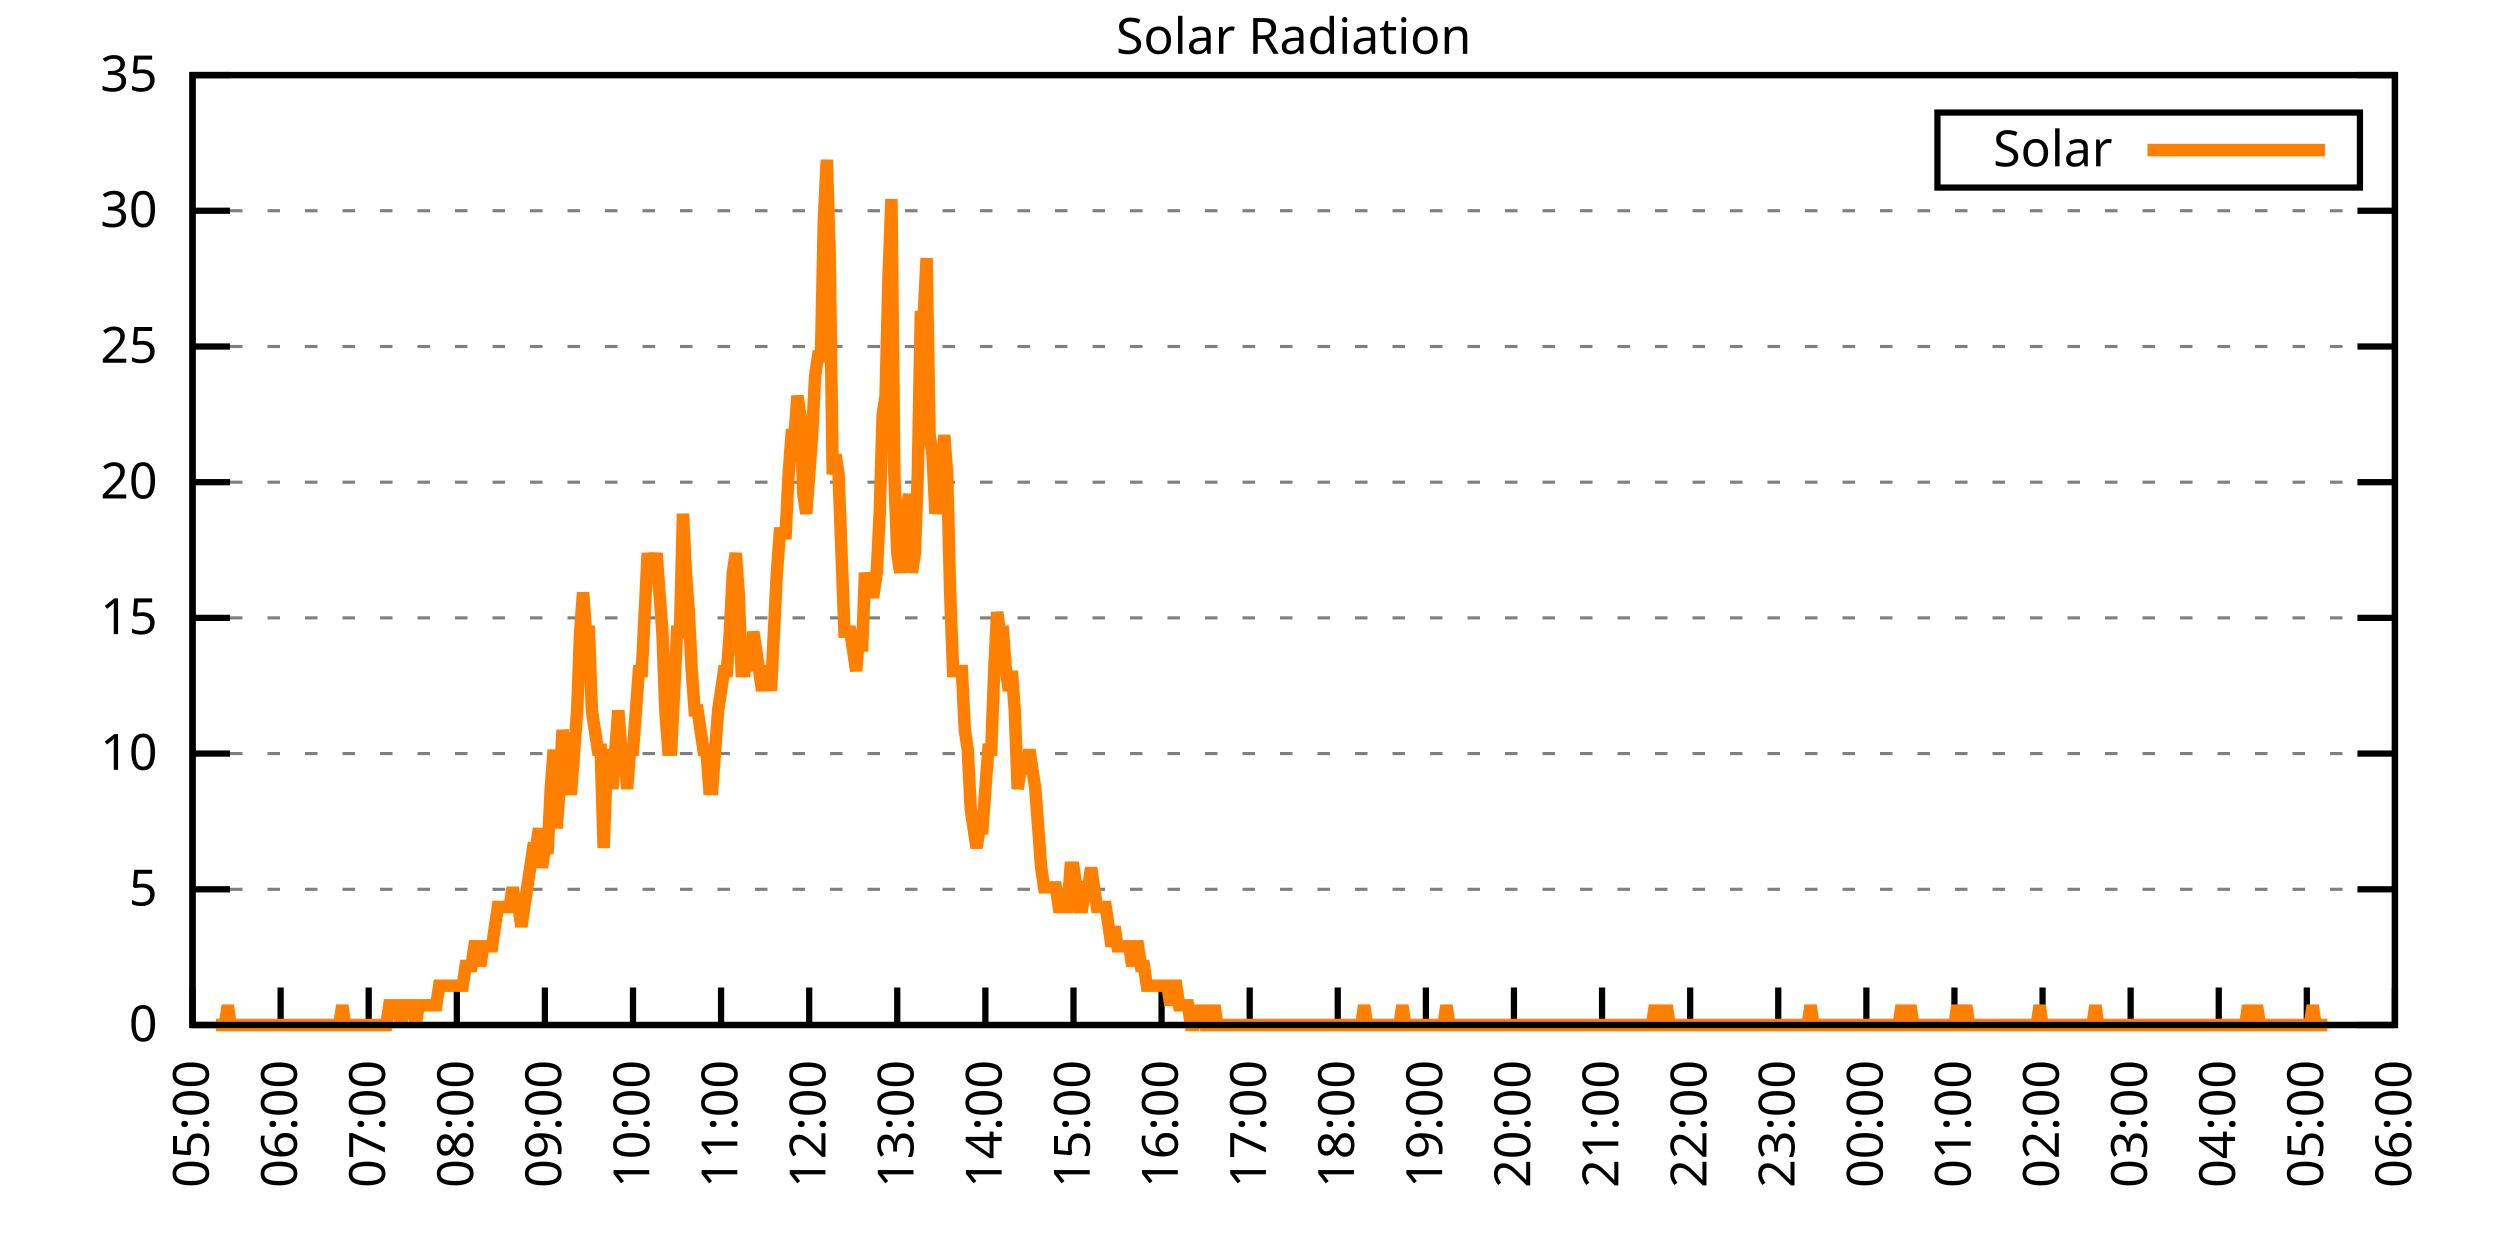
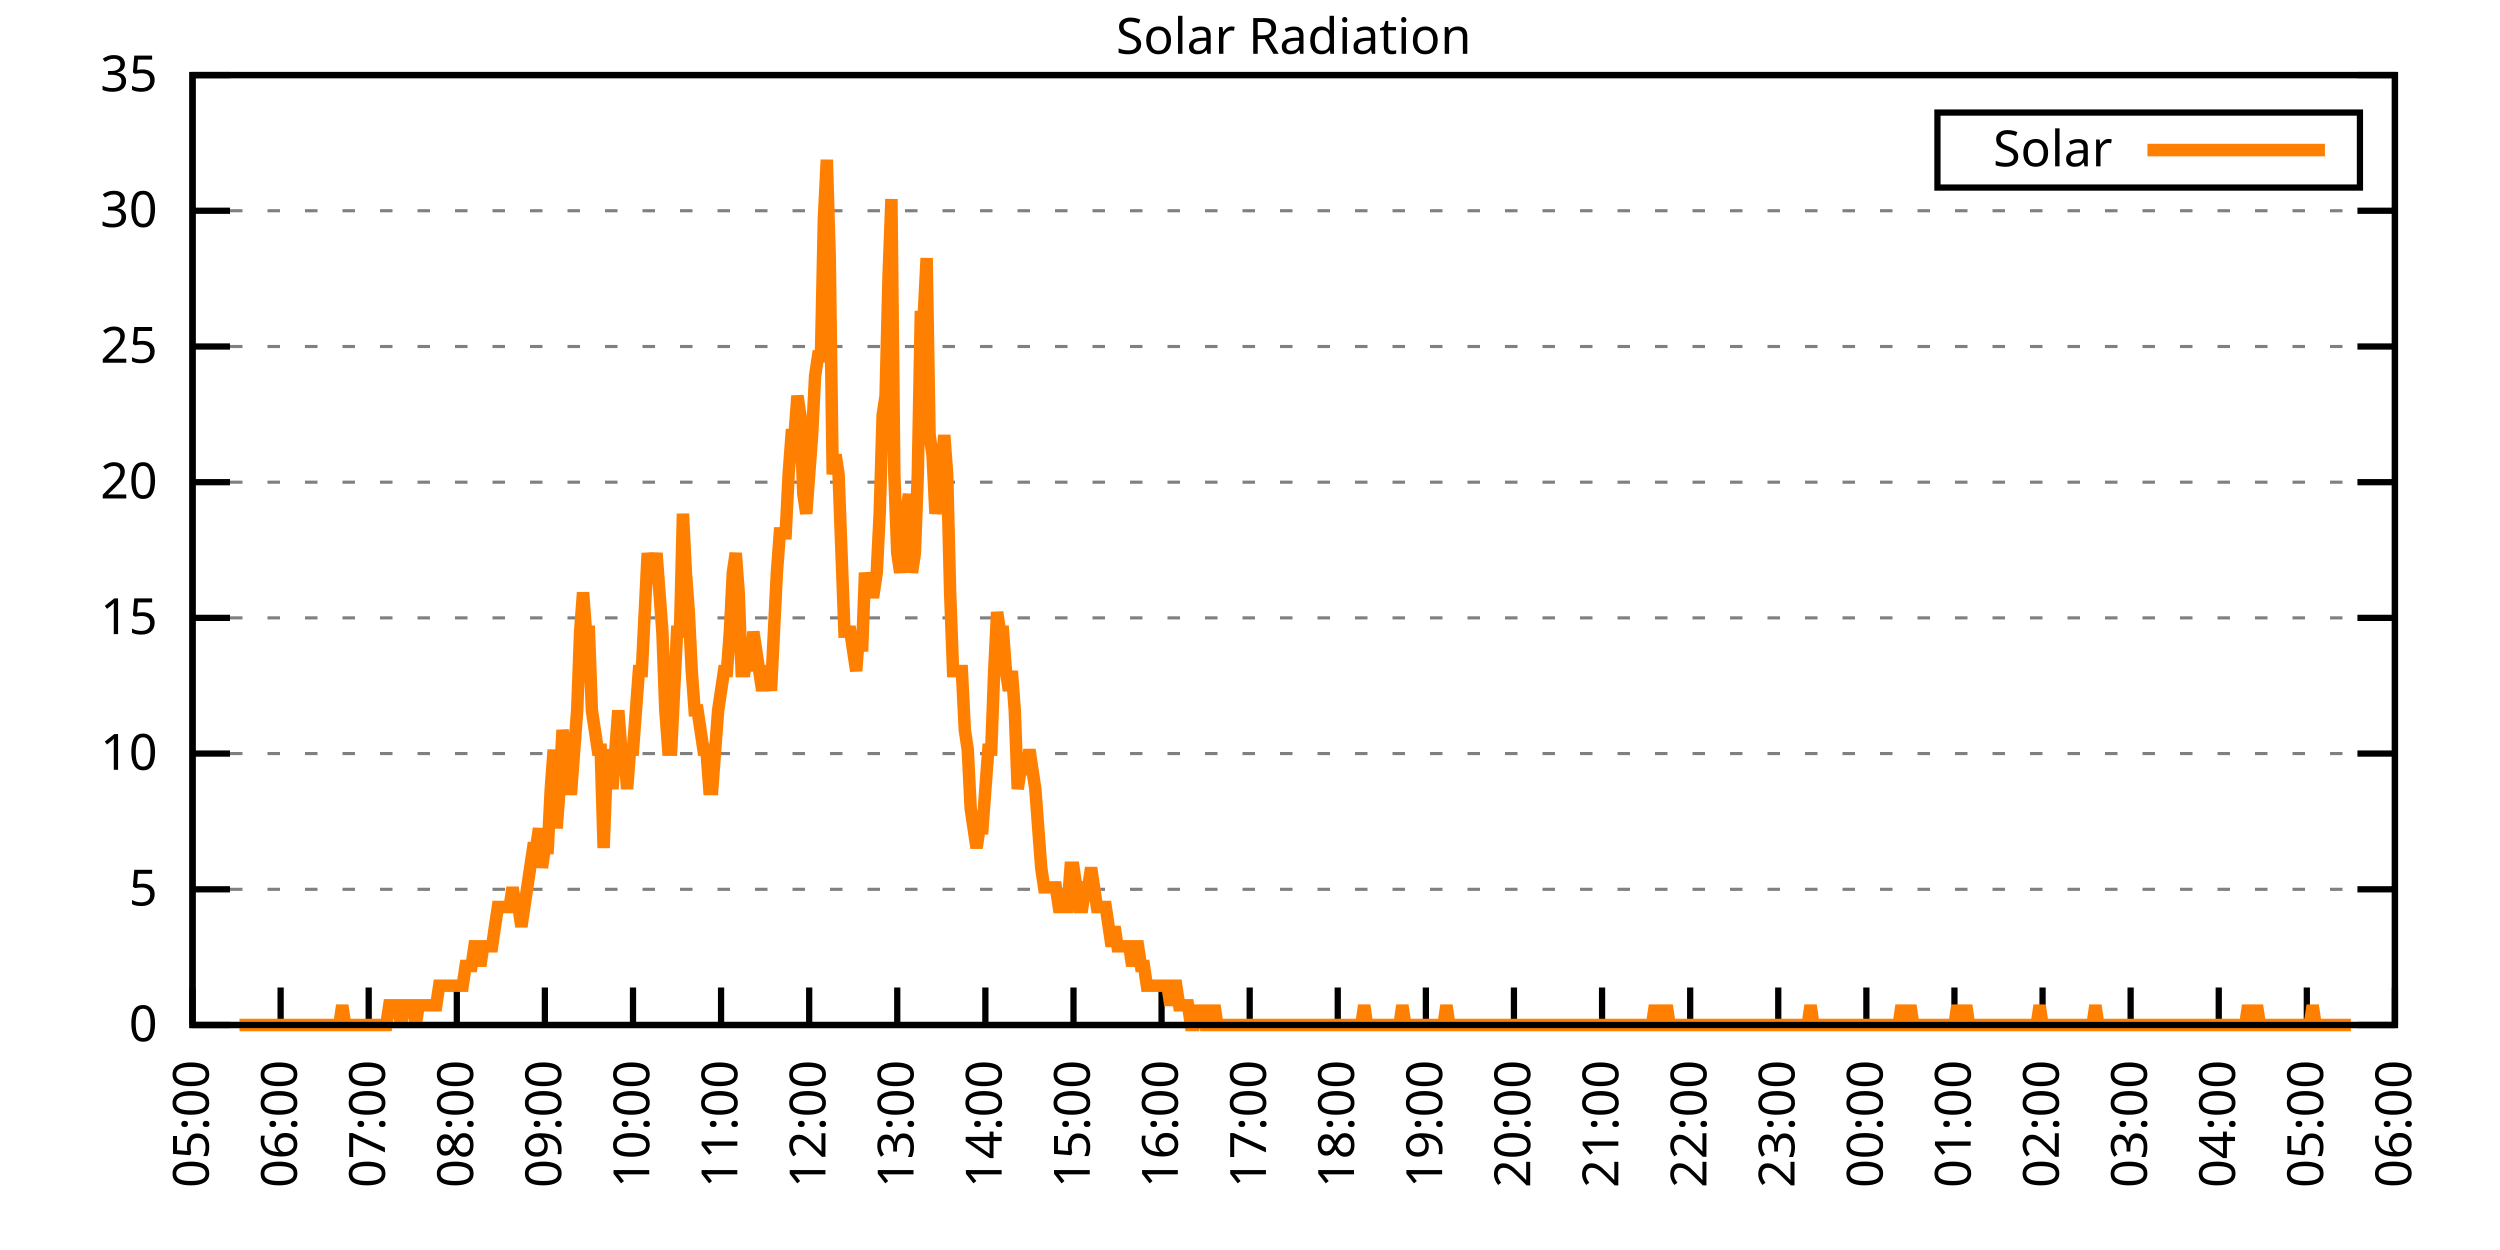
<svg xmlns="http://www.w3.org/2000/svg" xmlns:xlink="http://www.w3.org/1999/xlink" width="400" height="200" viewBox="0 0 400 200">
  <g id="gnuplot_canvas">
    <rect x="0" y="0" width="400" height="200" fill="none" />
    <defs>
      <circle id="gpDot" r="0.5" stroke-width="0.5" stroke="currentColor" />
      <path id="gpPt0" stroke-width="0.333" stroke="currentColor" d="M-1,0 h2 M0,-1 v2" />
      <path id="gpPt1" stroke-width="0.333" stroke="currentColor" d="M-1,-1 L1,1 M1,-1 L-1,1" />
      <path id="gpPt2" stroke-width="0.333" stroke="currentColor" d="M-1,0 L1,0 M0,-1 L0,1 M-1,-1 L1,1 M-1,1 L1,-1" />
      <rect id="gpPt3" stroke-width="0.333" stroke="currentColor" x="-1" y="-1" width="2" height="2" />
      <rect id="gpPt4" stroke-width="0.333" stroke="currentColor" fill="currentColor" x="-1" y="-1" width="2" height="2" />
      <circle id="gpPt5" stroke-width="0.333" stroke="currentColor" cx="0" cy="0" r="1" />
      <use xlink:href="#gpPt5" id="gpPt6" fill="currentColor" stroke="none" />
      <path id="gpPt7" stroke-width="0.333" stroke="currentColor" d="M0,-1.33 L-1.33,0.67 L1.33,0.67 z" />
      <use xlink:href="#gpPt7" id="gpPt8" fill="currentColor" stroke="none" />
      <use xlink:href="#gpPt7" id="gpPt9" stroke="currentColor" transform="rotate(180)" />
      <use xlink:href="#gpPt9" id="gpPt10" fill="currentColor" stroke="none" />
      <use xlink:href="#gpPt3" id="gpPt11" stroke="currentColor" transform="rotate(45)" />
      <use xlink:href="#gpPt11" id="gpPt12" fill="currentColor" stroke="none" />
      <path id="gpPt13" stroke-width="0.333" stroke="currentColor" d="M0,1.330 L1.265,0.411 L0.782,-1.067 L-0.782,-1.076 L-1.265,0.411 z" />
      <use xlink:href="#gpPt13" id="gpPt14" fill="currentColor" stroke="none" />
      <filter id="textbox" filterUnits="objectBoundingBox" x="0" y="0" height="1" width="1">
        <feFlood flood-color="white" flood-opacity="1" result="bgnd" />
        <feComposite in="SourceGraphic" in2="bgnd" operator="atop" />
      </filter>
      <filter id="greybox" filterUnits="objectBoundingBox" x="0" y="0" height="1" width="1">
        <feFlood flood-color="lightgrey" flood-opacity="1" result="grey" />
        <feComposite in="SourceGraphic" in2="grey" operator="atop" />
      </filter>
    </defs>
    <g fill="none" color="white" stroke="currentColor" stroke-width="1.00" stroke-linecap="butt" stroke-linejoin="miter">
</g>
    <g fill="none" color="black" stroke="currentColor" stroke-width="1.00" stroke-linecap="butt" stroke-linejoin="miter">
      <g stroke="none" shape-rendering="crispEdges">
        <polygon fill="rgb(255, 255, 255)" points="30.80,164.00 383.18,164.00 383.18,12.02 30.80,12.02 " />
      </g>
    </g>
    <g fill="none" color="black" stroke="currentColor" stroke-width="1.00" stroke-linecap="butt" stroke-linejoin="miter">
</g>
    <g fill="none" color="black" stroke="black" stroke-width="0.50" stroke-linecap="butt" stroke-linejoin="miter">
</g>
    <g fill="none" color="gray" stroke="currentColor" stroke-width="0.50" stroke-linecap="butt" stroke-linejoin="miter">
      <path stroke="gray" stroke-dasharray="2,4" class="gridline" d="M30.80,164.00 L383.19,164.00  " />
    </g>
    <g fill="none" color="gray" stroke="gray" stroke-width="1.00" stroke-linecap="butt" stroke-linejoin="miter">
</g>
    <g fill="none" color="black" stroke="currentColor" stroke-width="1.00" stroke-linecap="butt" stroke-linejoin="miter">
      <path stroke="black" d="M30.80,164.00 L36.80,164.00 M383.19,164.00 L377.19,164.00  " />
      <g transform="translate(25.20,166.60)" stroke="none" fill="black" font-family="Sans" font-size="8.00" text-anchor="end">
        <text>
          <tspan font-family="Sans"> 0</tspan>
        </text>
      </g>
    </g>
    <g fill="none" color="black" stroke="currentColor" stroke-width="1.00" stroke-linecap="butt" stroke-linejoin="miter">
</g>
    <g fill="none" color="black" stroke="black" stroke-width="0.50" stroke-linecap="butt" stroke-linejoin="miter">
</g>
    <g fill="none" color="gray" stroke="currentColor" stroke-width="0.50" stroke-linecap="butt" stroke-linejoin="miter">
      <path stroke="gray" stroke-dasharray="2,4" class="gridline" d="M30.80,142.29 L383.19,142.29  " />
    </g>
    <g fill="none" color="gray" stroke="gray" stroke-width="1.00" stroke-linecap="butt" stroke-linejoin="miter">
</g>
    <g fill="none" color="black" stroke="currentColor" stroke-width="1.00" stroke-linecap="butt" stroke-linejoin="miter">
      <path stroke="black" d="M30.80,142.29 L36.80,142.29 M383.19,142.29 L377.19,142.29  " />
      <g transform="translate(25.20,144.89)" stroke="none" fill="black" font-family="Sans" font-size="8.00" text-anchor="end">
        <text>
          <tspan font-family="Sans"> 5</tspan>
        </text>
      </g>
    </g>
    <g fill="none" color="black" stroke="currentColor" stroke-width="1.00" stroke-linecap="butt" stroke-linejoin="miter">
</g>
    <g fill="none" color="black" stroke="black" stroke-width="0.50" stroke-linecap="butt" stroke-linejoin="miter">
</g>
    <g fill="none" color="gray" stroke="currentColor" stroke-width="0.50" stroke-linecap="butt" stroke-linejoin="miter">
      <path stroke="gray" stroke-dasharray="2,4" class="gridline" d="M30.80,120.57 L383.19,120.57  " />
    </g>
    <g fill="none" color="gray" stroke="gray" stroke-width="1.00" stroke-linecap="butt" stroke-linejoin="miter">
</g>
    <g fill="none" color="black" stroke="currentColor" stroke-width="1.00" stroke-linecap="butt" stroke-linejoin="miter">
      <path stroke="black" d="M30.80,120.57 L36.80,120.57 M383.19,120.57 L377.19,120.57  " />
      <g transform="translate(25.20,123.17)" stroke="none" fill="black" font-family="Sans" font-size="8.00" text-anchor="end">
        <text>
          <tspan font-family="Sans"> 10</tspan>
        </text>
      </g>
    </g>
    <g fill="none" color="black" stroke="currentColor" stroke-width="1.00" stroke-linecap="butt" stroke-linejoin="miter">
</g>
    <g fill="none" color="black" stroke="black" stroke-width="0.50" stroke-linecap="butt" stroke-linejoin="miter">
</g>
    <g fill="none" color="gray" stroke="currentColor" stroke-width="0.50" stroke-linecap="butt" stroke-linejoin="miter">
      <path stroke="gray" stroke-dasharray="2,4" class="gridline" d="M30.80,98.86 L383.19,98.86  " />
    </g>
    <g fill="none" color="gray" stroke="gray" stroke-width="1.00" stroke-linecap="butt" stroke-linejoin="miter">
</g>
    <g fill="none" color="black" stroke="currentColor" stroke-width="1.00" stroke-linecap="butt" stroke-linejoin="miter">
      <path stroke="black" d="M30.80,98.86 L36.80,98.86 M383.19,98.86 L377.19,98.86  " />
      <g transform="translate(25.20,101.46)" stroke="none" fill="black" font-family="Sans" font-size="8.00" text-anchor="end">
        <text>
          <tspan font-family="Sans"> 15</tspan>
        </text>
      </g>
    </g>
    <g fill="none" color="black" stroke="currentColor" stroke-width="1.00" stroke-linecap="butt" stroke-linejoin="miter">
</g>
    <g fill="none" color="black" stroke="black" stroke-width="0.50" stroke-linecap="butt" stroke-linejoin="miter">
</g>
    <g fill="none" color="gray" stroke="currentColor" stroke-width="0.50" stroke-linecap="butt" stroke-linejoin="miter">
      <path stroke="gray" stroke-dasharray="2,4" class="gridline" d="M30.80,77.15 L383.19,77.15  " />
    </g>
    <g fill="none" color="gray" stroke="gray" stroke-width="1.00" stroke-linecap="butt" stroke-linejoin="miter">
</g>
    <g fill="none" color="black" stroke="currentColor" stroke-width="1.00" stroke-linecap="butt" stroke-linejoin="miter">
      <path stroke="black" d="M30.80,77.15 L36.80,77.15 M383.19,77.15 L377.19,77.15  " />
      <g transform="translate(25.20,79.75)" stroke="none" fill="black" font-family="Sans" font-size="8.00" text-anchor="end">
        <text>
          <tspan font-family="Sans"> 20</tspan>
        </text>
      </g>
    </g>
    <g fill="none" color="black" stroke="currentColor" stroke-width="1.00" stroke-linecap="butt" stroke-linejoin="miter">
</g>
    <g fill="none" color="black" stroke="black" stroke-width="0.50" stroke-linecap="butt" stroke-linejoin="miter">
</g>
    <g fill="none" color="gray" stroke="currentColor" stroke-width="0.50" stroke-linecap="butt" stroke-linejoin="miter">
      <path stroke="gray" stroke-dasharray="2,4" class="gridline" d="M30.80,55.44 L383.19,55.44  " />
    </g>
    <g fill="none" color="gray" stroke="gray" stroke-width="1.00" stroke-linecap="butt" stroke-linejoin="miter">
</g>
    <g fill="none" color="black" stroke="currentColor" stroke-width="1.00" stroke-linecap="butt" stroke-linejoin="miter">
      <path stroke="black" d="M30.80,55.44 L36.80,55.44 M383.19,55.44 L377.19,55.44  " />
      <g transform="translate(25.20,58.04)" stroke="none" fill="black" font-family="Sans" font-size="8.00" text-anchor="end">
        <text>
          <tspan font-family="Sans"> 25</tspan>
        </text>
      </g>
    </g>
    <g fill="none" color="black" stroke="currentColor" stroke-width="1.00" stroke-linecap="butt" stroke-linejoin="miter">
</g>
    <g fill="none" color="black" stroke="black" stroke-width="0.50" stroke-linecap="butt" stroke-linejoin="miter">
</g>
    <g fill="none" color="gray" stroke="currentColor" stroke-width="0.50" stroke-linecap="butt" stroke-linejoin="miter">
      <path stroke="gray" stroke-dasharray="2,4" class="gridline" d="M30.80,33.72 L383.19,33.72  " />
    </g>
    <g fill="none" color="gray" stroke="gray" stroke-width="1.00" stroke-linecap="butt" stroke-linejoin="miter">
</g>
    <g fill="none" color="black" stroke="currentColor" stroke-width="1.00" stroke-linecap="butt" stroke-linejoin="miter">
      <path stroke="black" d="M30.80,33.72 L36.80,33.72 M383.19,33.72 L377.19,33.72  " />
      <g transform="translate(25.20,36.32)" stroke="none" fill="black" font-family="Sans" font-size="8.00" text-anchor="end">
        <text>
          <tspan font-family="Sans"> 30</tspan>
        </text>
      </g>
    </g>
    <g fill="none" color="black" stroke="currentColor" stroke-width="1.00" stroke-linecap="butt" stroke-linejoin="miter">
</g>
    <g fill="none" color="black" stroke="black" stroke-width="0.50" stroke-linecap="butt" stroke-linejoin="miter">
</g>
    <g fill="none" color="gray" stroke="currentColor" stroke-width="0.50" stroke-linecap="butt" stroke-linejoin="miter">
      <path stroke="gray" stroke-dasharray="2,4" class="gridline" d="M30.80,12.01 L383.19,12.01  " />
    </g>
    <g fill="none" color="gray" stroke="gray" stroke-width="1.00" stroke-linecap="butt" stroke-linejoin="miter">
</g>
    <g fill="none" color="black" stroke="currentColor" stroke-width="1.00" stroke-linecap="butt" stroke-linejoin="miter">
      <path stroke="black" d="M30.80,12.01 L36.80,12.01 M383.19,12.01 L377.19,12.01  " />
      <g transform="translate(25.20,14.61)" stroke="none" fill="black" font-family="Sans" font-size="8.00" text-anchor="end">
        <text>
          <tspan font-family="Sans"> 35</tspan>
        </text>
      </g>
    </g>
    <g fill="none" color="black" stroke="currentColor" stroke-width="1.00" stroke-linecap="butt" stroke-linejoin="miter">
      <path stroke="black" d="M30.80,164.00 L30.80,158.00  " />
      <g transform="translate(33.40,169.60) rotate(270.00)" stroke="none" fill="black" font-family="Sans" font-size="8.00" text-anchor="end">
        <text>
          <tspan font-family="Sans">05:00</tspan>
        </text>
      </g>
    </g>
    <g fill="none" color="black" stroke="currentColor" stroke-width="1.00" stroke-linecap="butt" stroke-linejoin="miter">
      <path stroke="black" d="M44.90,164.00 L44.90,158.00  " />
      <g transform="translate(47.50,169.60) rotate(270.00)" stroke="none" fill="black" font-family="Sans" font-size="8.00" text-anchor="end">
        <text>
          <tspan font-family="Sans">06:00</tspan>
        </text>
      </g>
    </g>
    <g fill="none" color="black" stroke="currentColor" stroke-width="1.00" stroke-linecap="butt" stroke-linejoin="miter">
      <path stroke="black" d="M58.99,164.00 L58.99,158.00  " />
      <g transform="translate(61.59,169.60) rotate(270.00)" stroke="none" fill="black" font-family="Sans" font-size="8.00" text-anchor="end">
        <text>
          <tspan font-family="Sans">07:00</tspan>
        </text>
      </g>
    </g>
    <g fill="none" color="black" stroke="currentColor" stroke-width="1.00" stroke-linecap="butt" stroke-linejoin="miter">
      <path stroke="black" d="M73.09,164.00 L73.09,158.00  " />
      <g transform="translate(75.69,169.60) rotate(270.00)" stroke="none" fill="black" font-family="Sans" font-size="8.00" text-anchor="end">
        <text>
          <tspan font-family="Sans">08:00</tspan>
        </text>
      </g>
    </g>
    <g fill="none" color="black" stroke="currentColor" stroke-width="1.00" stroke-linecap="butt" stroke-linejoin="miter">
      <path stroke="black" d="M87.18,164.00 L87.18,158.00  " />
      <g transform="translate(89.78,169.60) rotate(270.00)" stroke="none" fill="black" font-family="Sans" font-size="8.00" text-anchor="end">
        <text>
          <tspan font-family="Sans">09:00</tspan>
        </text>
      </g>
    </g>
    <g fill="none" color="black" stroke="currentColor" stroke-width="1.00" stroke-linecap="butt" stroke-linejoin="miter">
      <path stroke="black" d="M101.28,164.00 L101.28,158.00  " />
      <g transform="translate(103.88,169.60) rotate(270.00)" stroke="none" fill="black" font-family="Sans" font-size="8.00" text-anchor="end">
        <text>
          <tspan font-family="Sans">10:00</tspan>
        </text>
      </g>
    </g>
    <g fill="none" color="black" stroke="currentColor" stroke-width="1.00" stroke-linecap="butt" stroke-linejoin="miter">
      <path stroke="black" d="M115.37,164.00 L115.37,158.00  " />
      <g transform="translate(117.97,169.60) rotate(270.00)" stroke="none" fill="black" font-family="Sans" font-size="8.00" text-anchor="end">
        <text>
          <tspan font-family="Sans">11:00</tspan>
        </text>
      </g>
    </g>
    <g fill="none" color="black" stroke="currentColor" stroke-width="1.00" stroke-linecap="butt" stroke-linejoin="miter">
      <path stroke="black" d="M129.47,164.00 L129.47,158.00  " />
      <g transform="translate(132.07,169.60) rotate(270.00)" stroke="none" fill="black" font-family="Sans" font-size="8.00" text-anchor="end">
        <text>
          <tspan font-family="Sans">12:00</tspan>
        </text>
      </g>
    </g>
    <g fill="none" color="black" stroke="currentColor" stroke-width="1.00" stroke-linecap="butt" stroke-linejoin="miter">
      <path stroke="black" d="M143.56,164.00 L143.56,158.00  " />
      <g transform="translate(146.16,169.60) rotate(270.00)" stroke="none" fill="black" font-family="Sans" font-size="8.00" text-anchor="end">
        <text>
          <tspan font-family="Sans">13:00</tspan>
        </text>
      </g>
    </g>
    <g fill="none" color="black" stroke="currentColor" stroke-width="1.00" stroke-linecap="butt" stroke-linejoin="miter">
      <path stroke="black" d="M157.66,164.00 L157.66,158.00  " />
      <g transform="translate(160.26,169.60) rotate(270.00)" stroke="none" fill="black" font-family="Sans" font-size="8.00" text-anchor="end">
        <text>
          <tspan font-family="Sans">14:00</tspan>
        </text>
      </g>
    </g>
    <g fill="none" color="black" stroke="currentColor" stroke-width="1.00" stroke-linecap="butt" stroke-linejoin="miter">
      <path stroke="black" d="M171.76,164.00 L171.76,158.00  " />
      <g transform="translate(174.36,169.60) rotate(270.00)" stroke="none" fill="black" font-family="Sans" font-size="8.00" text-anchor="end">
        <text>
          <tspan font-family="Sans">15:00</tspan>
        </text>
      </g>
    </g>
    <g fill="none" color="black" stroke="currentColor" stroke-width="1.00" stroke-linecap="butt" stroke-linejoin="miter">
      <path stroke="black" d="M185.85,164.00 L185.85,158.00  " />
      <g transform="translate(188.45,169.60) rotate(270.00)" stroke="none" fill="black" font-family="Sans" font-size="8.00" text-anchor="end">
        <text>
          <tspan font-family="Sans">16:00</tspan>
        </text>
      </g>
    </g>
    <g fill="none" color="black" stroke="currentColor" stroke-width="1.00" stroke-linecap="butt" stroke-linejoin="miter">
      <path stroke="black" d="M199.95,164.00 L199.95,158.00  " />
      <g transform="translate(202.55,169.60) rotate(270.00)" stroke="none" fill="black" font-family="Sans" font-size="8.00" text-anchor="end">
        <text>
          <tspan font-family="Sans">17:00</tspan>
        </text>
      </g>
    </g>
    <g fill="none" color="black" stroke="currentColor" stroke-width="1.00" stroke-linecap="butt" stroke-linejoin="miter">
      <path stroke="black" d="M214.04,164.00 L214.04,158.00  " />
      <g transform="translate(216.64,169.60) rotate(270.00)" stroke="none" fill="black" font-family="Sans" font-size="8.00" text-anchor="end">
        <text>
          <tspan font-family="Sans">18:00</tspan>
        </text>
      </g>
    </g>
    <g fill="none" color="black" stroke="currentColor" stroke-width="1.00" stroke-linecap="butt" stroke-linejoin="miter">
      <path stroke="black" d="M228.14,164.00 L228.14,158.00  " />
      <g transform="translate(230.74,169.60) rotate(270.00)" stroke="none" fill="black" font-family="Sans" font-size="8.00" text-anchor="end">
        <text>
          <tspan font-family="Sans">19:00</tspan>
        </text>
      </g>
    </g>
    <g fill="none" color="black" stroke="currentColor" stroke-width="1.00" stroke-linecap="butt" stroke-linejoin="miter">
      <path stroke="black" d="M242.23,164.00 L242.23,158.00  " />
      <g transform="translate(244.83,169.60) rotate(270.00)" stroke="none" fill="black" font-family="Sans" font-size="8.00" text-anchor="end">
        <text>
          <tspan font-family="Sans">20:00</tspan>
        </text>
      </g>
    </g>
    <g fill="none" color="black" stroke="currentColor" stroke-width="1.00" stroke-linecap="butt" stroke-linejoin="miter">
      <path stroke="black" d="M256.33,164.00 L256.33,158.00  " />
      <g transform="translate(258.93,169.60) rotate(270.00)" stroke="none" fill="black" font-family="Sans" font-size="8.00" text-anchor="end">
        <text>
          <tspan font-family="Sans">21:00</tspan>
        </text>
      </g>
    </g>
    <g fill="none" color="black" stroke="currentColor" stroke-width="1.00" stroke-linecap="butt" stroke-linejoin="miter">
      <path stroke="black" d="M270.43,164.00 L270.43,158.00  " />
      <g transform="translate(273.03,169.60) rotate(270.00)" stroke="none" fill="black" font-family="Sans" font-size="8.00" text-anchor="end">
        <text>
          <tspan font-family="Sans">22:00</tspan>
        </text>
      </g>
    </g>
    <g fill="none" color="black" stroke="currentColor" stroke-width="1.00" stroke-linecap="butt" stroke-linejoin="miter">
      <path stroke="black" d="M284.52,164.00 L284.52,158.00  " />
      <g transform="translate(287.12,169.60) rotate(270.00)" stroke="none" fill="black" font-family="Sans" font-size="8.00" text-anchor="end">
        <text>
          <tspan font-family="Sans">23:00</tspan>
        </text>
      </g>
    </g>
    <g fill="none" color="black" stroke="currentColor" stroke-width="1.00" stroke-linecap="butt" stroke-linejoin="miter">
      <path stroke="black" d="M298.62,164.00 L298.62,158.00  " />
      <g transform="translate(301.22,169.60) rotate(270.00)" stroke="none" fill="black" font-family="Sans" font-size="8.00" text-anchor="end">
        <text>
          <tspan font-family="Sans">00:00</tspan>
        </text>
      </g>
    </g>
    <g fill="none" color="black" stroke="currentColor" stroke-width="1.00" stroke-linecap="butt" stroke-linejoin="miter">
      <path stroke="black" d="M312.71,164.00 L312.71,158.00  " />
      <g transform="translate(315.31,169.60) rotate(270.00)" stroke="none" fill="black" font-family="Sans" font-size="8.00" text-anchor="end">
        <text>
          <tspan font-family="Sans">01:00</tspan>
        </text>
      </g>
    </g>
    <g fill="none" color="black" stroke="currentColor" stroke-width="1.00" stroke-linecap="butt" stroke-linejoin="miter">
      <path stroke="black" d="M326.81,164.00 L326.81,158.00  " />
      <g transform="translate(329.41,169.60) rotate(270.00)" stroke="none" fill="black" font-family="Sans" font-size="8.00" text-anchor="end">
        <text>
          <tspan font-family="Sans">02:00</tspan>
        </text>
      </g>
    </g>
    <g fill="none" color="black" stroke="currentColor" stroke-width="1.00" stroke-linecap="butt" stroke-linejoin="miter">
      <path stroke="black" d="M340.90,164.00 L340.90,158.00  " />
      <g transform="translate(343.50,169.60) rotate(270.00)" stroke="none" fill="black" font-family="Sans" font-size="8.00" text-anchor="end">
        <text>
          <tspan font-family="Sans">03:00</tspan>
        </text>
      </g>
    </g>
    <g fill="none" color="black" stroke="currentColor" stroke-width="1.00" stroke-linecap="butt" stroke-linejoin="miter">
      <path stroke="black" d="M355.00,164.00 L355.00,158.00  " />
      <g transform="translate(357.60,169.60) rotate(270.00)" stroke="none" fill="black" font-family="Sans" font-size="8.00" text-anchor="end">
        <text>
          <tspan font-family="Sans">04:00</tspan>
        </text>
      </g>
    </g>
    <g fill="none" color="black" stroke="currentColor" stroke-width="1.00" stroke-linecap="butt" stroke-linejoin="miter">
      <path stroke="black" d="M369.09,164.00 L369.09,158.00  " />
      <g transform="translate(371.69,169.60) rotate(270.00)" stroke="none" fill="black" font-family="Sans" font-size="8.00" text-anchor="end">
        <text>
          <tspan font-family="Sans">05:00</tspan>
        </text>
      </g>
    </g>
    <g fill="none" color="black" stroke="currentColor" stroke-width="1.00" stroke-linecap="butt" stroke-linejoin="miter">
      <path stroke="black" d="M383.19,164.00 L383.19,158.00  " />
      <g transform="translate(385.79,169.60) rotate(270.00)" stroke="none" fill="black" font-family="Sans" font-size="8.00" text-anchor="end">
        <text>
          <tspan font-family="Sans">06:00</tspan>
        </text>
      </g>
    </g>
    <g fill="none" color="black" stroke="currentColor" stroke-width="1.00" stroke-linecap="butt" stroke-linejoin="miter">
</g>
    <g fill="none" color="black" stroke="currentColor" stroke-width="1.00" stroke-linecap="butt" stroke-linejoin="miter">
      <path stroke="black" d="M30.80,12.01 L30.80,164.00 L383.19,164.00 L383.19,12.01 L30.80,12.01 Z  " />
    </g>
    <g fill="none" color="black" stroke="currentColor" stroke-width="1.00" stroke-linecap="butt" stroke-linejoin="miter">
</g>
    <g fill="none" color="black" stroke="currentColor" stroke-width="1.00" stroke-linecap="butt" stroke-linejoin="miter">
      <path stroke="black" d="M309.99,30.01 L309.99,18.01 L377.59,18.01 L377.59,30.01 L309.99,30.01 Z  " />
    </g>
    <g id="Solar_Radiation_plot_1">
      <g fill="none" color="white" stroke="black" stroke-width="2.00" stroke-linecap="butt" stroke-linejoin="miter">
</g>
      <g fill="none" color="black" stroke="currentColor" stroke-width="2.00" stroke-linecap="butt" stroke-linejoin="miter">
        <g transform="translate(337.99,26.61)" stroke="none" fill="black" font-family="Sans" font-size="8.00" text-anchor="end">
          <text>
            <tspan font-family="Sans">Solar</tspan>
          </text>
        </g>
      </g>
      <g fill="none" color="black" stroke="currentColor" stroke-width="2.00" stroke-linecap="butt" stroke-linejoin="miter">
-         <path stroke="rgb(255, 127,   0)" d="M343.59,24.01 L371.99,24.01 M34.56,164.00 L35.03,164.00 L35.50,164.00 L35.97,164.00 L36.44,160.85 L36.91,164.00   L37.38,164.00 L37.85,164.00 L38.32,164.00 L38.79,164.00 L39.26,164.00 L39.73,164.00 L40.20,164.00 L40.67,164.00   L41.14,164.00 L41.61,164.00 L42.08,164.00 L42.55,164.00 L43.02,164.00 L43.49,164.00 L43.96,164.00 L44.43,164.00   L44.90,164.00 L45.37,164.00 L45.84,164.00 L46.31,164.00 L46.78,164.00 L47.24,164.00 L47.71,164.00 L48.18,164.00   L48.65,164.00 L49.12,164.00 L49.59,164.00 L50.06,164.00 L50.53,164.00 L51.00,164.00 L51.47,164.00 L51.94,164.00   L52.41,164.00 L52.88,164.00 L53.35,164.00 L53.82,164.00 L54.29,164.00 L54.76,160.85 L55.23,164.00 L55.70,164.00   L56.17,164.00 L56.64,164.00 L57.11,164.00 L57.58,164.00 L58.05,164.00 L58.52,164.00 L58.99,164.00 L59.46,164.00   L59.93,164.00 L60.40,164.00 L60.87,164.00 L61.34,164.00 L61.81,164.00 L62.28,160.85 L62.75,160.85 L63.22,160.85   L63.69,160.85 L64.16,164.00 L64.63,160.85 L65.10,160.85 L65.57,160.85 L66.04,160.85 L66.51,164.00 L66.98,160.85   L67.45,160.85 L67.92,160.85 L68.39,160.85 L68.86,160.85 L69.33,160.85 L69.80,160.85 L70.27,157.71 L70.74,157.71   L71.21,157.71 L71.68,157.71 L72.15,157.71 L72.62,157.71 L73.09,157.71 L73.56,157.71 L74.03,157.71 L74.50,154.56   L74.97,154.56 L75.44,154.56 L75.91,151.41 L76.38,151.41 L76.85,154.56 L77.32,151.41 L77.79,151.41 L78.26,151.41   L78.73,151.41 L79.19,148.27 L79.66,145.12 L80.13,145.12 L80.60,145.12 L81.07,145.12 L81.54,145.12 L82.01,141.98   L82.48,145.12 L82.95,145.12 L83.42,148.27 L83.89,145.12 L84.36,141.98 L84.83,138.83 L85.30,135.68 L85.77,135.68   L86.24,132.54 L86.71,138.83 L87.18,135.68 L87.65,135.68 L88.12,126.24 L88.59,119.95 L89.06,132.54 L89.53,126.24   L90.00,116.80 L90.47,119.95 L90.94,126.24 L91.41,126.24 L91.88,119.95 L92.35,113.66 L92.82,101.07 L93.29,94.78   L93.76,101.07 L94.23,101.07 L94.70,113.66 L95.17,116.80 L95.64,119.95 L96.11,119.95 L96.58,135.68 L97.05,123.10   L97.52,119.95 L97.99,126.24 L98.46,119.95 L98.93,113.66 L99.40,119.95 L99.87,119.95 L100.34,126.24 L100.81,119.95   L101.28,119.95 L101.75,113.66 L102.22,107.37 L102.69,107.37 L103.16,97.93 L103.63,88.49 L104.10,91.63 L104.57,91.63   L105.04,88.49 L105.51,94.78 L105.98,101.07 L106.45,113.66 L106.92,119.95 L107.39,119.95 L107.86,110.51 L108.33,101.07   L108.80,101.07 L109.27,82.19 L109.74,91.63 L110.21,97.93 L110.68,107.37 L111.14,113.66 L111.61,113.66 L112.08,116.80   L112.55,119.95 L113.02,119.95 L113.49,126.24 L113.96,126.24 L114.43,119.95 L114.90,113.66 L115.37,110.51 L115.84,107.37   L116.31,107.37 L116.78,101.07 L117.25,91.63 L117.72,88.49 L118.19,94.78 L118.66,107.37 L119.13,107.37 L119.60,104.22   L120.07,107.37 L120.54,101.07 L121.01,104.22 L121.48,107.37 L121.95,110.51 L122.42,107.37 L122.89,107.37 L123.36,110.51   L123.83,101.07 L124.30,91.63 L124.77,85.34 L125.24,85.34 L125.71,85.34 L126.18,75.90 L126.65,69.61 L127.12,69.61   L127.59,63.32 L128.06,66.46 L128.53,79.05 L129.00,82.19 L129.47,75.90 L129.94,69.61 L130.41,60.17 L130.88,57.02   L131.35,57.02 L131.82,35.00 L132.29,25.56 L132.76,41.29 L133.23,75.90 L133.70,72.76 L134.17,75.90 L134.64,88.49   L135.11,101.07 L135.58,101.07 L136.05,101.07 L136.52,104.22 L136.99,107.37 L137.46,101.07 L137.93,104.22 L138.40,91.63   L138.87,94.78 L139.34,94.78 L139.81,94.78 L140.28,91.63 L140.75,82.19 L141.22,66.46 L141.69,63.32 L142.16,44.44   L142.63,31.85 L143.09,75.90 L143.56,88.49 L144.03,91.63 L144.50,85.34 L144.97,82.19 L145.44,79.05 L145.91,91.63   L146.38,88.49 L146.85,75.90 L147.32,50.73 L147.79,50.73 L148.26,41.29 L148.73,69.61 L149.20,72.76 L149.67,82.19   L150.14,79.05 L150.61,75.90 L151.08,69.61 L151.55,75.90 L152.02,94.78 L152.49,107.37 L152.96,107.37 L153.43,107.37   L153.90,107.37 L154.37,116.80 L154.84,119.95 L155.31,129.39 L155.78,132.54 L156.25,135.68 L156.72,132.54 L157.19,132.54   L157.66,126.24 L158.13,119.95 L158.60,119.95 L159.07,107.37 L159.54,97.93 L160.01,101.07 L160.48,101.07 L160.95,107.37   L161.42,110.51 L161.89,107.37 L162.36,113.66 L162.83,126.24 L163.30,123.10 L163.77,123.10 L164.24,123.10 L164.71,119.95   L165.18,123.10 L165.65,126.24 L166.12,132.54 L166.59,138.83 L167.06,141.98 L167.53,141.98 L168.00,141.98 L168.47,141.98   L168.94,141.98 L169.41,145.12 L169.88,145.12 L170.35,145.12 L170.82,145.12 L171.29,138.83 L171.76,138.83 L172.23,141.98   L172.70,145.12 L173.17,145.12 L173.64,141.98 L174.11,141.98 L174.58,138.83 L175.04,141.98 L175.51,145.12 L175.98,145.12   L176.45,145.12 L176.92,145.12 L177.39,148.27 L177.86,151.41 L178.33,148.27 L178.80,151.41 L179.27,151.41 L179.74,151.41   L180.21,151.41 L180.68,151.41 L181.15,154.56 L181.62,151.41 L182.09,151.41 L182.56,154.56 L183.03,154.56 L183.50,157.71   L183.97,157.71 L184.44,157.71 L184.91,157.71 L185.38,157.71 L185.85,157.71 L186.32,157.71 L186.79,157.71 L187.26,160.85   L187.73,157.71 L188.20,157.71 L188.67,160.85 L189.14,160.85 L189.61,160.85 L190.08,160.85 L190.55,164.00 L191.02,164.00   L191.49,160.85 L191.96,164.00 L192.43,160.85 L192.90,164.00 L193.37,164.00 L193.84,164.00 L194.31,160.85 L194.78,164.00   L195.25,164.00 L195.72,164.00 L196.19,164.00 L196.66,164.00 L197.13,164.00 L197.60,164.00 L198.07,164.00 L198.54,164.00   L199.01,164.00 L199.48,164.00 L199.95,164.00 L200.42,164.00 L200.89,164.00 L201.36,164.00 L201.83,164.00 L202.30,164.00   L202.77,164.00 L203.24,164.00 L203.71,164.00 L204.18,164.00 L204.65,164.00 L205.12,164.00 L205.59,164.00 L206.06,164.00   L206.53,164.00 L207.00,164.00 L207.46,164.00 L207.93,164.00 L208.40,164.00 L208.87,164.00 L209.34,164.00 L209.81,164.00   L210.28,164.00 L210.75,164.00 L211.22,164.00 L211.69,164.00 L212.16,164.00 L212.63,164.00 L213.10,164.00 L213.57,164.00   L214.04,164.00 L214.51,164.00 L214.98,164.00 L215.45,164.00 L215.92,164.00 L216.39,164.00 L216.86,164.00 L217.33,164.00   L217.80,164.00 L218.27,160.85 L218.74,164.00 L219.21,164.00 L219.68,164.00 L220.15,164.00 L220.62,164.00 L221.09,164.00   L221.56,164.00 L222.03,164.00 L222.50,164.00 L222.97,164.00 L223.44,164.00 L223.91,164.00 L224.38,160.85 L224.85,164.00   L225.32,164.00 L225.79,164.00 L226.26,164.00 L226.73,164.00 L227.20,164.00 L227.67,164.00 L228.14,164.00 L228.61,164.00   L229.08,164.00 L229.55,164.00 L230.02,164.00 L230.49,164.00 L230.96,164.00 L231.43,160.85 L231.90,164.00 L232.37,164.00   L232.84,164.00 L233.31,164.00 L233.78,164.00 L234.25,164.00 L234.72,164.00 L235.19,164.00 L235.66,164.00 L236.13,164.00   L236.60,164.00 L237.07,164.00 L237.54,164.00 L238.01,164.00 L238.48,164.00 L238.95,164.00 L239.41,164.00 L239.88,164.00   L240.35,164.00 L240.82,164.00 L241.29,164.00 L241.76,164.00 L242.23,164.00 L242.70,164.00 L243.17,164.00 L243.64,164.00   L244.11,164.00 L244.58,164.00 L245.05,164.00 L245.52,164.00 L245.99,164.00 L246.46,164.00 L246.93,164.00 L247.40,164.00   L247.87,164.00 L248.34,164.00 L248.81,164.00 L249.28,164.00 L249.75,164.00 L250.22,164.00 L250.69,164.00 L251.16,164.00   L251.63,164.00 L252.10,164.00 L252.57,164.00 L253.04,164.00 L253.51,164.00 L253.98,164.00 L254.45,164.00 L254.92,164.00   L255.39,164.00 L255.86,164.00 L256.33,164.00 L256.80,164.00 L257.27,164.00 L257.74,164.00 L258.21,164.00 L258.68,164.00   L259.15,164.00 L259.62,164.00 L260.09,164.00 L260.56,164.00 L261.03,164.00 L261.50,164.00 L261.97,164.00 L262.44,164.00   L262.91,164.00 L263.38,164.00 L263.85,164.00 L264.32,164.00 L264.79,160.85 L265.26,164.00 L265.73,164.00 L266.20,164.00   L266.67,160.85 L267.14,164.00 L267.61,164.00 L268.08,164.00 L268.55,164.00 L269.02,164.00 L269.49,164.00 L269.96,164.00   L270.43,164.00 L270.90,164.00 L271.36,164.00 L271.83,164.00 L272.30,164.00 L272.77,164.00 L273.24,164.00 L273.71,164.00   L274.18,164.00 L274.65,164.00 L275.12,164.00 L275.59,164.00 L276.06,164.00 L276.53,164.00 L277.00,164.00 L277.47,164.00   L277.94,164.00 L278.18,164.00 L278.88,164.00 L279.35,164.00 L279.82,164.00 L280.29,164.00 L280.76,164.00 L281.23,164.00   L281.70,164.00 L282.17,164.00 L282.64,164.00 L283.11,164.00 L283.58,164.00 L284.05,164.00 L284.52,164.00 L284.99,164.00   L285.46,164.00 L285.93,164.00 L286.40,164.00 L286.87,164.00 L287.34,164.00 L287.81,164.00 L288.28,164.00 L288.75,164.00   L289.22,164.00 L289.69,160.85 L290.16,164.00 L290.63,164.00 L291.10,164.00 L291.57,164.00 L292.04,164.00 L292.51,164.00   L292.98,164.00 L293.45,164.00 L293.92,164.00 L294.39,164.00 L294.86,164.00 L295.33,164.00 L295.80,164.00 L296.27,164.00   L296.74,164.00 L297.21,164.00 L297.68,164.00 L298.15,164.00 L298.62,164.00 L299.09,164.00 L299.56,164.00 L300.03,164.00   L300.50,164.00 L300.97,164.00 L301.44,164.00 L301.91,164.00 L302.38,164.00 L302.85,164.00 L303.31,164.00 L303.78,164.00   L304.25,160.85 L304.72,164.00 L305.19,164.00 L305.66,160.85 L306.13,164.00 L306.60,164.00 L307.07,164.00 L307.54,164.00   L308.01,164.00 L308.48,164.00 L308.95,164.00 L309.42,164.00 L309.89,164.00 L310.36,164.00 L310.83,164.00 L311.30,164.00   L311.77,164.00 L312.24,164.00 L312.71,164.00 L313.18,160.85 L313.65,164.00 L314.12,164.00 L314.59,160.85 L315.06,164.00   L315.53,164.00 L316.00,164.00 L316.47,164.00 L316.94,164.00 L317.41,164.00 L317.88,164.00 L318.35,164.00 L318.82,164.00   L319.29,164.00 L319.76,164.00 L320.23,164.00 L320.70,164.00 L321.17,164.00 L321.64,164.00 L322.11,164.00 L322.58,164.00   L323.05,164.00 L323.52,164.00 L323.99,164.00 L324.46,164.00 L324.93,164.00 L325.40,164.00 L325.87,164.00 L326.34,160.85   L326.81,164.00 L327.28,164.00 L327.75,164.00 L328.22,164.00 L328.69,164.00 L329.16,164.00 L329.63,164.00 L330.10,164.00   L330.57,164.00 L331.04,164.00 L331.51,164.00 L331.98,164.00 L332.45,164.00 L332.92,164.00 L333.39,164.00 L333.86,164.00   L334.33,164.00 L334.80,164.00 L335.26,160.85 L335.73,164.00 L336.20,164.00 L336.67,164.00 L337.14,164.00 L337.61,164.00   L338.08,164.00 L338.55,164.00 L339.02,164.00 L339.49,164.00 L339.96,164.00 L340.43,164.00 L340.90,164.00 L341.37,164.00   L341.84,164.00 L342.31,164.00 L342.78,164.00 L343.25,164.00 L343.72,164.00 L344.19,164.00 L344.66,164.00 L345.13,164.00   L345.60,164.00 L346.07,164.00 L346.54,164.00 L347.01,164.00 L347.48,164.00 L347.95,164.00 L348.42,164.00 L348.89,164.00   L349.36,164.00 L349.83,164.00 L350.30,164.00 L350.77,164.00 L351.24,164.00 L351.71,164.00 L352.18,164.00 L352.65,164.00   L353.12,164.00 L353.59,164.00 L354.06,164.00 L354.53,164.00 L355.00,164.00 L355.47,164.00 L355.94,164.00 L356.41,164.00   L356.88,164.00 L357.35,164.00 L357.82,164.00 L358.29,164.00 L358.76,164.00 L359.23,164.00 L359.70,160.85 L360.17,164.00   L360.64,164.00 L361.11,160.85 L361.58,164.00 L362.05,164.00 L362.52,164.00 L362.99,164.00 L363.46,164.00 L363.93,164.00   L364.40,164.00 L364.87,164.00 L365.34,164.00 L365.81,164.00 L366.28,164.00 L366.75,164.00 L367.21,164.00 L367.68,164.00   L368.15,164.00 L368.62,164.00 L369.09,164.00 L369.56,164.00 L370.03,160.85 L370.50,164.00 L370.97,164.00 L371.44,164.00   L371.91,164.00 L372.38,164.00  " />
+         <path stroke="rgb(255, 127,   0)" d="M343.59,24.01 L371.99,24.01 M38.32,164.00 L38.79,164.00 L39.26,164.00 L39.73,164.00 L40.20,164.00 L40.67,164.00   L41.14,164.00 L41.61,164.00 L42.08,164.00 L42.55,164.00 L43.02,164.00 L43.49,164.00 L43.96,164.00 L44.43,164.00   L44.90,164.00 L45.37,164.00 L45.84,164.00 L46.31,164.00 L46.78,164.00 L47.24,164.00 L47.71,164.00 L48.18,164.00   L48.65,164.00 L49.12,164.00 L49.59,164.00 L50.06,164.00 L50.53,164.00 L51.00,164.00 L51.47,164.00 L51.94,164.00   L52.41,164.00 L52.88,164.00 L53.35,164.00 L53.82,164.00 L54.29,164.00 L54.76,160.85 L55.23,164.00 L55.70,164.00   L56.17,164.00 L56.64,164.00 L57.11,164.00 L57.58,164.00 L58.05,164.00 L58.52,164.00 L58.99,164.00 L59.46,164.00   L59.93,164.00 L60.40,164.00 L60.87,164.00 L61.34,164.00 L61.81,164.00 L62.28,160.85 L62.75,160.85 L63.22,160.85   L63.69,160.85 L64.16,164.00 L64.63,160.85 L65.10,160.85 L65.57,160.85 L66.04,160.85 L66.51,164.00 L66.98,160.85   L67.45,160.85 L67.92,160.85 L68.39,160.85 L68.86,160.85 L69.33,160.85 L69.80,160.85 L70.27,157.71 L70.74,157.71   L71.21,157.71 L71.68,157.71 L72.15,157.71 L72.62,157.71 L73.09,157.71 L73.56,157.71 L74.03,157.71 L74.50,154.56   L74.97,154.56 L75.44,154.56 L75.91,151.41 L76.38,151.41 L76.85,154.56 L77.32,151.41 L77.79,151.41 L78.26,151.41   L78.73,151.41 L79.19,148.27 L79.66,145.12 L80.13,145.12 L80.60,145.12 L81.07,145.12 L81.54,145.12 L82.01,141.98   L82.48,145.12 L82.95,145.12 L83.42,148.27 L83.89,145.12 L84.36,141.98 L84.83,138.83 L85.30,135.68 L85.77,135.68   L86.24,132.54 L86.71,138.83 L87.18,135.68 L87.65,135.68 L88.12,126.24 L88.59,119.95 L89.06,132.54 L89.53,126.24   L90.00,116.80 L90.47,119.95 L90.94,126.24 L91.41,126.24 L91.88,119.95 L92.35,113.66 L92.82,101.07 L93.29,94.78   L93.76,101.07 L94.23,101.07 L94.70,113.66 L95.17,116.80 L95.64,119.95 L96.11,119.95 L96.58,135.68 L97.05,123.10   L97.52,119.95 L97.99,126.24 L98.46,119.95 L98.93,113.66 L99.40,119.95 L99.87,119.95 L100.34,126.24 L100.81,119.95   L101.28,119.95 L101.75,113.66 L102.22,107.37 L102.69,107.37 L103.16,97.93 L103.63,88.49 L104.10,91.63 L104.57,91.63   L105.04,88.49 L105.51,94.78 L105.98,101.07 L106.45,113.66 L106.92,119.95 L107.39,119.95 L107.86,110.51 L108.33,101.07   L108.80,101.07 L109.27,82.19 L109.74,91.63 L110.21,97.93 L110.68,107.37 L111.14,113.66 L111.61,113.66 L112.08,116.80   L112.55,119.95 L113.02,119.95 L113.49,126.24 L113.96,126.24 L114.43,119.95 L114.90,113.66 L115.37,110.51 L115.84,107.37   L116.31,107.37 L116.78,101.07 L117.25,91.63 L117.72,88.49 L118.19,94.78 L118.66,107.37 L119.13,107.37 L119.60,104.22   L120.07,107.37 L120.54,101.07 L121.01,104.22 L121.48,107.37 L121.95,110.51 L122.42,107.37 L122.89,107.37 L123.36,110.51   L123.83,101.07 L124.30,91.63 L124.77,85.34 L125.24,85.34 L125.71,85.34 L126.18,75.90 L126.65,69.61 L127.12,69.61   L127.59,63.32 L128.06,66.46 L128.53,79.05 L129.00,82.19 L129.47,75.90 L129.94,69.61 L130.41,60.17 L130.88,57.02   L131.35,57.02 L131.82,35.00 L132.29,25.56 L132.76,41.29 L133.23,75.90 L133.70,72.76 L134.17,75.90 L134.64,88.49   L135.11,101.07 L135.58,101.07 L136.05,101.07 L136.52,104.22 L136.99,107.37 L137.46,101.07 L137.93,104.22 L138.40,91.63   L138.87,94.78 L139.34,94.78 L139.81,94.78 L140.28,91.63 L140.75,82.19 L141.22,66.46 L141.69,63.32 L142.16,44.44   L142.63,31.85 L143.09,75.90 L143.56,88.49 L144.03,91.63 L144.50,85.34 L144.97,82.19 L145.44,79.05 L145.91,91.63   L146.38,88.49 L146.85,75.90 L147.32,50.73 L147.79,50.73 L148.26,41.29 L148.73,69.61 L149.20,72.76 L149.67,82.19   L150.14,79.05 L150.61,75.90 L151.08,69.61 L151.55,75.90 L152.02,94.78 L152.49,107.37 L152.96,107.37 L153.43,107.37   L153.90,107.37 L154.37,116.80 L154.84,119.95 L155.31,129.39 L155.78,132.54 L156.25,135.68 L156.72,132.54 L157.19,132.54   L157.66,126.24 L158.13,119.95 L158.60,119.95 L159.07,107.37 L159.54,97.93 L160.01,101.07 L160.48,101.07 L160.95,107.37   L161.42,110.51 L161.89,107.37 L162.36,113.66 L162.83,126.24 L163.30,123.10 L163.77,123.10 L164.24,123.10 L164.71,119.95   L165.18,123.10 L165.65,126.24 L166.12,132.54 L166.59,138.83 L167.06,141.98 L167.53,141.98 L168.00,141.98 L168.47,141.98   L168.94,141.98 L169.41,145.12 L169.88,145.12 L170.35,145.12 L170.82,145.12 L171.29,138.83 L171.76,138.83 L172.23,141.98   L172.70,145.12 L173.17,145.12 L173.64,141.98 L174.11,141.98 L174.58,138.83 L175.04,141.98 L175.51,145.12 L175.98,145.12   L176.45,145.12 L176.92,145.12 L177.39,148.27 L177.86,151.41 L178.33,148.27 L178.80,151.41 L179.27,151.41 L179.74,151.41   L180.21,151.41 L180.68,151.41 L181.15,154.56 L181.62,151.41 L182.09,151.41 L182.56,154.56 L183.03,154.56 L183.50,157.71   L183.97,157.71 L184.44,157.71 L184.91,157.71 L185.38,157.71 L185.85,157.71 L186.32,157.71 L186.79,157.71 L187.26,160.85   L187.73,157.71 L188.20,157.71 L188.67,160.85 L189.14,160.85 L189.61,160.85 L190.08,160.85 L190.55,164.00 L191.02,164.00   L191.49,160.85 L191.96,164.00 L192.43,160.85 L192.90,164.00 L193.37,164.00 L193.84,164.00 L194.31,160.85 L194.78,164.00   L195.25,164.00 L195.72,164.00 L196.19,164.00 L196.66,164.00 L197.13,164.00 L197.60,164.00 L198.07,164.00 L198.54,164.00   L199.01,164.00 L199.48,164.00 L199.95,164.00 L200.42,164.00 L200.89,164.00 L201.36,164.00 L201.83,164.00 L202.30,164.00   L202.77,164.00 L203.24,164.00 L203.71,164.00 L204.18,164.00 L204.65,164.00 L205.12,164.00 L205.59,164.00 L206.06,164.00   L206.53,164.00 L207.00,164.00 L207.46,164.00 L207.93,164.00 L208.40,164.00 L208.87,164.00 L209.34,164.00 L209.81,164.00   L210.28,164.00 L210.75,164.00 L211.22,164.00 L211.69,164.00 L212.16,164.00 L212.63,164.00 L213.10,164.00 L213.57,164.00   L214.04,164.00 L214.51,164.00 L214.98,164.00 L215.45,164.00 L215.92,164.00 L216.39,164.00 L216.86,164.00 L217.33,164.00   L217.80,164.00 L218.27,160.85 L218.74,164.00 L219.21,164.00 L219.68,164.00 L220.15,164.00 L220.62,164.00 L221.09,164.00   L221.56,164.00 L222.03,164.00 L222.50,164.00 L222.97,164.00 L223.44,164.00 L223.91,164.00 L224.38,160.85 L224.85,164.00   L225.32,164.00 L225.79,164.00 L226.26,164.00 L226.73,164.00 L227.20,164.00 L227.67,164.00 L228.14,164.00 L228.61,164.00   L229.08,164.00 L229.55,164.00 L230.02,164.00 L230.49,164.00 L230.96,164.00 L231.43,160.85 L231.90,164.00 L232.37,164.00   L232.84,164.00 L233.31,164.00 L233.78,164.00 L234.25,164.00 L234.72,164.00 L235.19,164.00 L235.66,164.00 L236.13,164.00   L236.60,164.00 L237.07,164.00 L237.54,164.00 L238.01,164.00 L238.48,164.00 L238.95,164.00 L239.41,164.00 L239.88,164.00   L240.35,164.00 L240.82,164.00 L241.29,164.00 L241.76,164.00 L242.23,164.00 L242.70,164.00 L243.17,164.00 L243.64,164.00   L244.11,164.00 L244.58,164.00 L245.05,164.00 L245.52,164.00 L245.99,164.00 L246.46,164.00 L246.93,164.00 L247.40,164.00   L247.87,164.00 L248.34,164.00 L248.81,164.00 L249.28,164.00 L249.75,164.00 L250.22,164.00 L250.69,164.00 L251.16,164.00   L251.63,164.00 L252.10,164.00 L252.57,164.00 L253.04,164.00 L253.51,164.00 L253.98,164.00 L254.45,164.00 L254.92,164.00   L255.39,164.00 L255.86,164.00 L256.33,164.00 L256.80,164.00 L257.27,164.00 L257.74,164.00 L258.21,164.00 L258.68,164.00   L259.15,164.00 L259.62,164.00 L260.09,164.00 L260.56,164.00 L261.03,164.00 L261.50,164.00 L261.97,164.00 L262.44,164.00   L262.91,164.00 L263.38,164.00 L263.85,164.00 L264.32,164.00 L264.79,160.85 L265.26,164.00 L265.73,164.00 L266.20,164.00   L266.67,160.85 L267.14,164.00 L267.61,164.00 L268.08,164.00 L268.55,164.00 L269.02,164.00 L269.49,164.00 L269.96,164.00   L270.43,164.00 L270.90,164.00 L271.36,164.00 L271.83,164.00 L272.30,164.00 L272.77,164.00 L273.24,164.00 L273.71,164.00   L274.18,164.00 L274.65,164.00 L275.12,164.00 L275.59,164.00 L276.06,164.00 L276.53,164.00 L277.00,164.00 L277.47,164.00   L277.94,164.00 L278.18,164.00 L278.88,164.00 L279.35,164.00 L279.82,164.00 L280.29,164.00 L280.76,164.00 L281.23,164.00   L281.70,164.00 L282.17,164.00 L282.64,164.00 L283.11,164.00 L283.58,164.00 L284.05,164.00 L284.52,164.00 L284.99,164.00   L285.46,164.00 L285.93,164.00 L286.40,164.00 L286.87,164.00 L287.34,164.00 L287.81,164.00 L288.28,164.00 L288.75,164.00   L289.22,164.00 L289.69,160.85 L290.16,164.00 L290.63,164.00 L291.10,164.00 L291.57,164.00 L292.04,164.00 L292.51,164.00   L292.98,164.00 L293.45,164.00 L293.92,164.00 L294.39,164.00 L294.86,164.00 L295.33,164.00 L295.80,164.00 L296.27,164.00   L296.74,164.00 L297.21,164.00 L297.68,164.00 L298.15,164.00 L298.62,164.00 L299.09,164.00 L299.56,164.00 L300.03,164.00   L300.50,164.00 L300.97,164.00 L301.44,164.00 L301.91,164.00 L302.38,164.00 L302.85,164.00 L303.31,164.00 L303.78,164.00   L304.25,160.85 L304.72,164.00 L305.19,164.00 L305.66,160.85 L306.13,164.00 L306.60,164.00 L307.07,164.00 L307.54,164.00   L308.01,164.00 L308.48,164.00 L308.95,164.00 L309.42,164.00 L309.89,164.00 L310.36,164.00 L310.83,164.00 L311.30,164.00   L311.77,164.00 L312.24,164.00 L312.71,164.00 L313.18,160.85 L313.65,164.00 L314.12,164.00 L314.59,160.85 L315.06,164.00   L315.53,164.00 L316.00,164.00 L316.47,164.00 L316.94,164.00 L317.41,164.00 L317.88,164.00 L318.35,164.00 L318.82,164.00   L319.29,164.00 L319.76,164.00 L320.23,164.00 L320.70,164.00 L321.17,164.00 L321.64,164.00 L322.11,164.00 L322.58,164.00   L323.05,164.00 L323.52,164.00 L323.99,164.00 L324.46,164.00 L324.93,164.00 L325.40,164.00 L325.87,164.00 L326.34,160.85   L326.81,164.00 L327.28,164.00 L327.75,164.00 L328.22,164.00 L328.69,164.00 L329.16,164.00 L329.63,164.00 L330.10,164.00   L330.57,164.00 L331.04,164.00 L331.51,164.00 L331.98,164.00 L332.45,164.00 L332.92,164.00 L333.39,164.00 L333.86,164.00   L334.33,164.00 L334.80,164.00 L335.26,160.85 L335.73,164.00 L336.20,164.00 L336.67,164.00 L337.14,164.00 L337.61,164.00   L338.08,164.00 L338.55,164.00 L339.02,164.00 L339.49,164.00 L339.96,164.00 L340.43,164.00 L340.90,164.00 L341.37,164.00   L341.84,164.00 L342.31,164.00 L342.78,164.00 L343.25,164.00 L343.72,164.00 L344.19,164.00 L344.66,164.00 L345.13,164.00   L345.60,164.00 L346.07,164.00 L346.54,164.00 L347.01,164.00 L347.48,164.00 L347.95,164.00 L348.42,164.00 L348.89,164.00   L349.36,164.00 L349.83,164.00 L350.30,164.00 L350.77,164.00 L351.24,164.00 L351.71,164.00 L352.18,164.00 L352.65,164.00   L353.12,164.00 L353.59,164.00 L354.06,164.00 L354.53,164.00 L355.00,164.00 L355.47,164.00 L355.94,164.00 L356.41,164.00   L356.88,164.00 L357.35,164.00 L357.82,164.00 L358.29,164.00 L358.76,164.00 L359.23,164.00 L359.70,160.85 L360.17,164.00   L360.64,164.00 L361.11,160.85 L361.58,164.00 L362.05,164.00 L362.52,164.00 L362.99,164.00 L363.46,164.00 L363.93,164.00   L364.40,164.00 L364.87,164.00 L365.34,164.00 L365.81,164.00 L366.28,164.00 L366.75,164.00 L367.21,164.00 L367.68,164.00   L368.15,164.00 L368.62,164.00 L369.09,164.00 L369.56,164.00 L370.03,160.85 L370.50,164.00 L370.97,164.00 L371.44,164.00   L371.91,164.00 L372.38,164.00 L372.85,164.00 L373.32,164.00 L373.79,164.00 L374.26,164.00 L374.73,164.00 L375.20,164.00   L375.67,164.00 L376.14,164.00  " />
      </g>
    </g>
    <g fill="none" color="black" stroke="currentColor" stroke-width="2.00" stroke-linecap="butt" stroke-linejoin="miter">
</g>
    <g fill="none" color="black" stroke="black" stroke-width="1.00" stroke-linecap="butt" stroke-linejoin="miter">
</g>
    <g fill="none" color="black" stroke="currentColor" stroke-width="1.00" stroke-linecap="butt" stroke-linejoin="miter">
      <path stroke="black" d="M30.80,12.01 L30.80,164.00 L383.19,164.00 L383.19,12.01 L30.80,12.01 Z  " />
      <g transform="translate(6.80,88.01) rotate(270.00)" stroke="none" fill="black" font-family="Sans" font-size="8.00" text-anchor="middle">
        <text />
      </g>
    </g>
    <g fill="none" color="black" stroke="currentColor" stroke-width="1.00" stroke-linecap="butt" stroke-linejoin="miter">
</g>
    <g fill="none" color="black" stroke="currentColor" stroke-width="1.00" stroke-linecap="butt" stroke-linejoin="miter">
      <g transform="translate(206.99,8.61)" stroke="none" fill="black" font-family="Sans" font-size="8.00" text-anchor="middle">
        <text>
          <tspan font-family="Sans">Solar Radiation</tspan>
        </text>
      </g>
    </g>
    <g fill="none" color="black" stroke="currentColor" stroke-width="1.00" stroke-linecap="butt" stroke-linejoin="miter">
</g>
  </g>
</svg>
